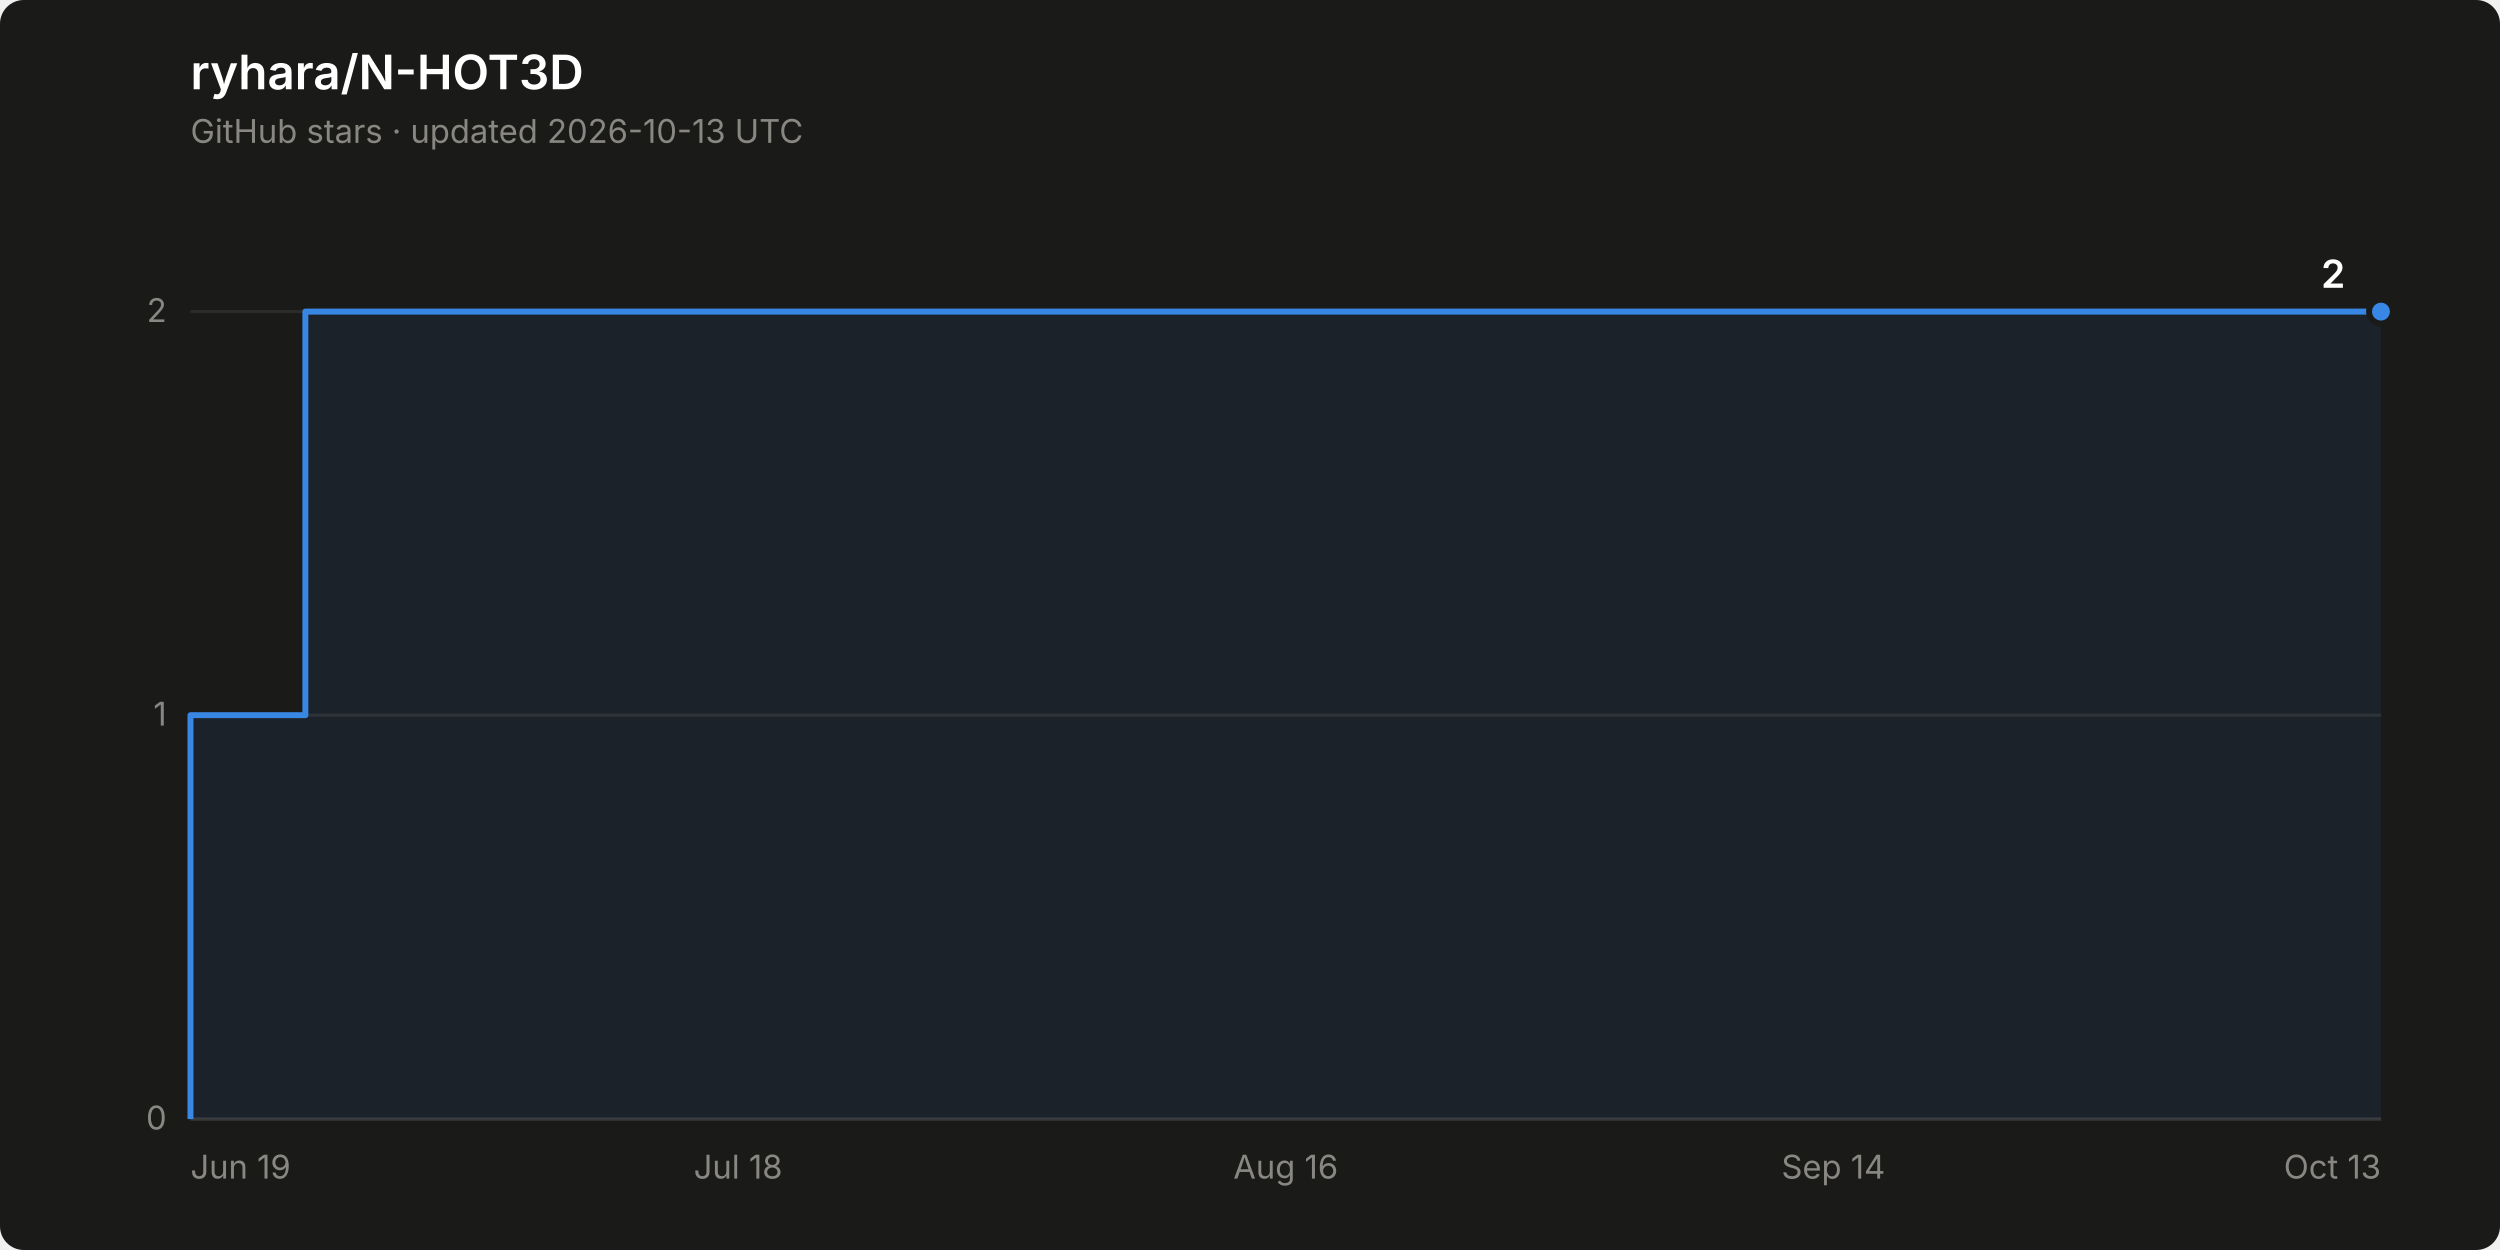
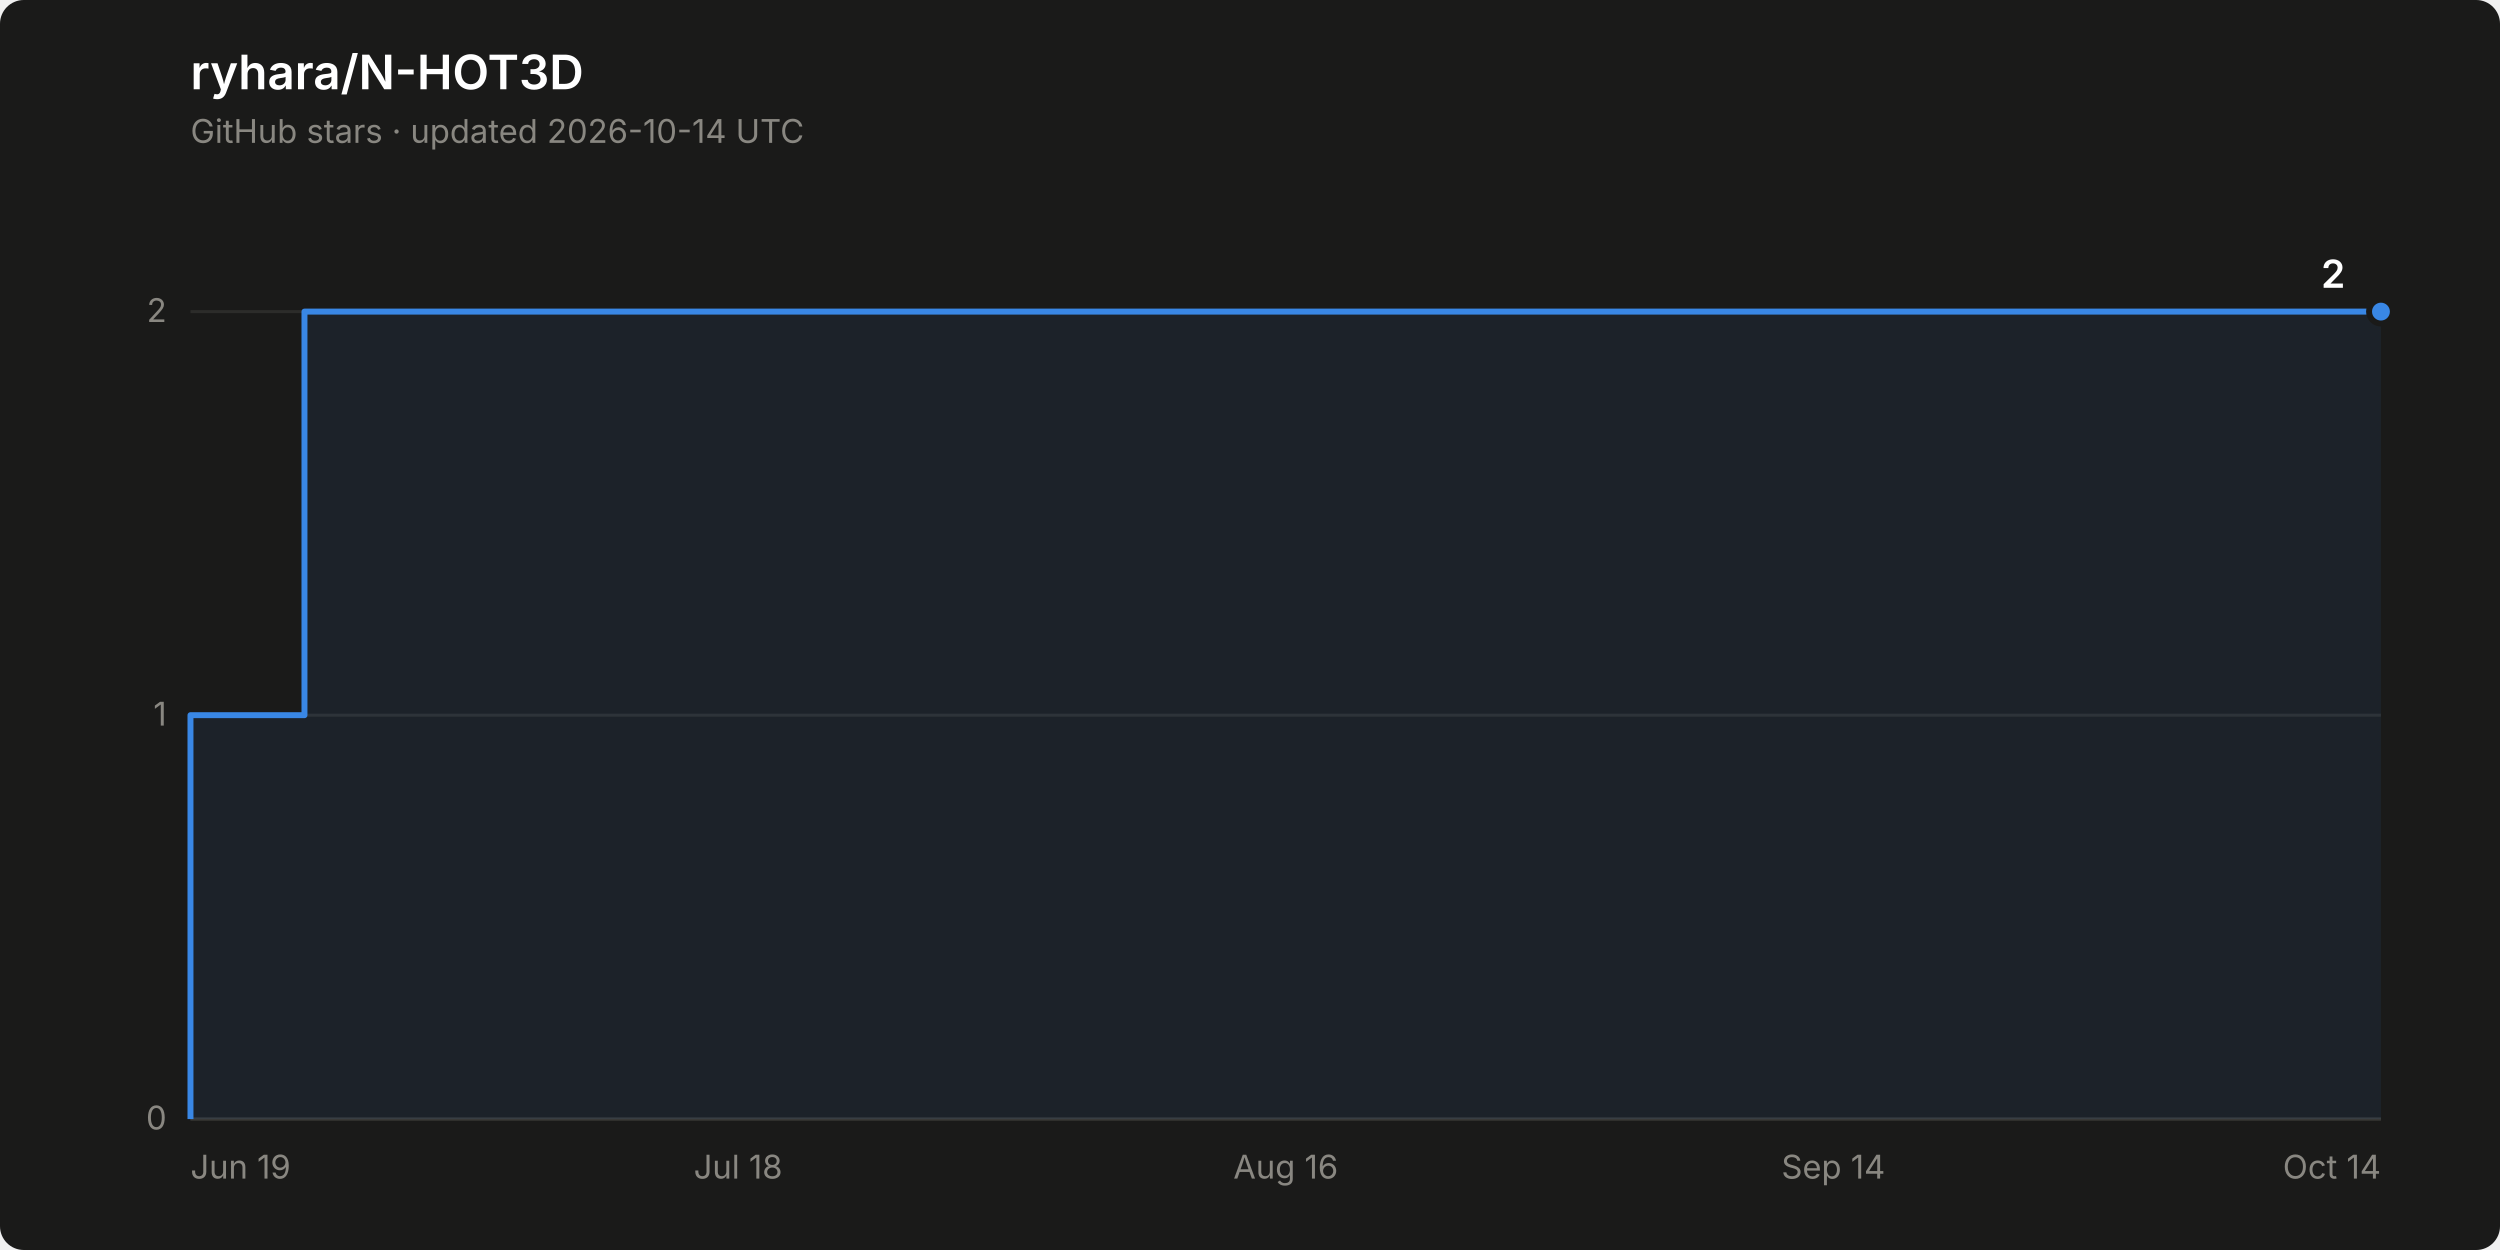
<svg xmlns="http://www.w3.org/2000/svg" width="840" height="420" viewBox="0 0 840 420" role="img" aria-label="Star history of ryhara/N-HOT3D: 2 stars">
  <rect width="840" height="420" rx="8" fill="#1a1a19" />
  <text x="64" y="30" font-family="system-ui, -apple-system, &quot;Segoe UI&quot;, sans-serif" font-size="16" font-weight="600" fill="#ffffff">ryhara/N-HOT3D</text>
-   <text x="64" y="48" font-family="system-ui, -apple-system, &quot;Segoe UI&quot;, sans-serif" font-size="11" fill="#898781">GitHub stars · updated 2026-10-13 UTC</text>
+   <text x="64" y="48" font-family="system-ui, -apple-system, &quot;Segoe UI&quot;, sans-serif" font-size="11" fill="#898781">GitHub stars · updated 2026-10-14 UTC</text>
  <line x1="64" y1="376.0" x2="800" y2="376.0" stroke="#2c2c2a" stroke-width="1" />
  <text x="56" y="379.5" font-family="system-ui, -apple-system, &quot;Segoe UI&quot;, sans-serif" font-size="11" fill="#898781" text-anchor="end" style="font-variant-numeric: tabular-nums">0</text>
  <line x1="64" y1="240.3" x2="800" y2="240.3" stroke="#2c2c2a" stroke-width="1" />
  <text x="56" y="243.8" font-family="system-ui, -apple-system, &quot;Segoe UI&quot;, sans-serif" font-size="11" fill="#898781" text-anchor="end" style="font-variant-numeric: tabular-nums">1</text>
  <line x1="64" y1="104.7" x2="800" y2="104.7" stroke="#2c2c2a" stroke-width="1" />
  <text x="56" y="108.2" font-family="system-ui, -apple-system, &quot;Segoe UI&quot;, sans-serif" font-size="11" fill="#898781" text-anchor="end" style="font-variant-numeric: tabular-nums">2</text>
  <line x1="64" y1="376.0" x2="800" y2="376.0" stroke="#383835" stroke-width="1" />
  <text x="64.0" y="396" font-family="system-ui, -apple-system, &quot;Segoe UI&quot;, sans-serif" font-size="11" fill="#898781" text-anchor="start">Jun 19</text>
  <text x="248.0" y="396" font-family="system-ui, -apple-system, &quot;Segoe UI&quot;, sans-serif" font-size="11" fill="#898781" text-anchor="middle">Jul 18</text>
  <text x="432.0" y="396" font-family="system-ui, -apple-system, &quot;Segoe UI&quot;, sans-serif" font-size="11" fill="#898781" text-anchor="middle">Aug 16</text>
  <text x="616.0" y="396" font-family="system-ui, -apple-system, &quot;Segoe UI&quot;, sans-serif" font-size="11" fill="#898781" text-anchor="middle">Sep 14</text>
-   <text x="800.0" y="396" font-family="system-ui, -apple-system, &quot;Segoe UI&quot;, sans-serif" font-size="11" fill="#898781" text-anchor="end">Oct 13</text>
-   <path d="M 64.0 376.0 L 64.0 240.3 L 102.6 240.3 L 102.6 104.7 L 800.0 104.7 L 800.0 376.0 Z" fill="#3987e5" fill-opacity="0.08" stroke="none" />
-   <path d="M 64.0 376.0 L 64.0 240.3 L 102.6 240.3 L 102.6 104.7 L 800.0 104.7" fill="none" stroke="#3987e5" stroke-width="2" stroke-linejoin="round" />
+   <text x="800.0" y="396" font-family="system-ui, -apple-system, &quot;Segoe UI&quot;, sans-serif" font-size="11" fill="#898781" text-anchor="end">Oct 14</text>
+   <path d="M 64.0 376.0 L 64.0 240.3 L 102.3 240.3 L 102.3 104.7 L 800.0 104.7 L 800.0 376.0 Z" fill="#3987e5" fill-opacity="0.08" stroke="none" />
+   <path d="M 64.0 376.0 L 64.0 240.3 L 102.3 240.3 L 102.3 104.7 L 800.0 104.7" fill="none" stroke="#3987e5" stroke-width="2" stroke-linejoin="round" />
  <circle cx="800.0" cy="104.7" r="4" fill="#3987e5" stroke="#1a1a19" stroke-width="2" />
  <text x="788.0" y="96.7" font-family="system-ui, -apple-system, &quot;Segoe UI&quot;, sans-serif" font-size="13" font-weight="600" fill="#ffffff" text-anchor="end" style="font-variant-numeric: tabular-nums">2</text>
</svg>
